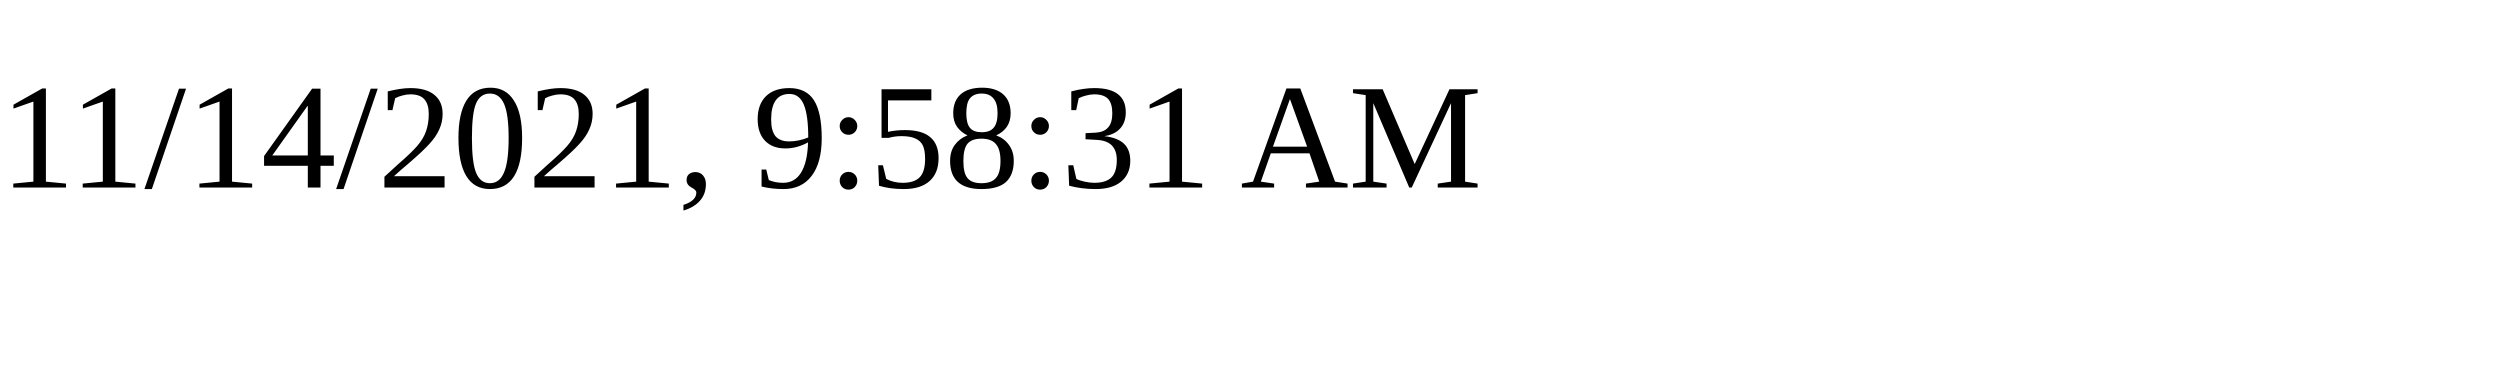
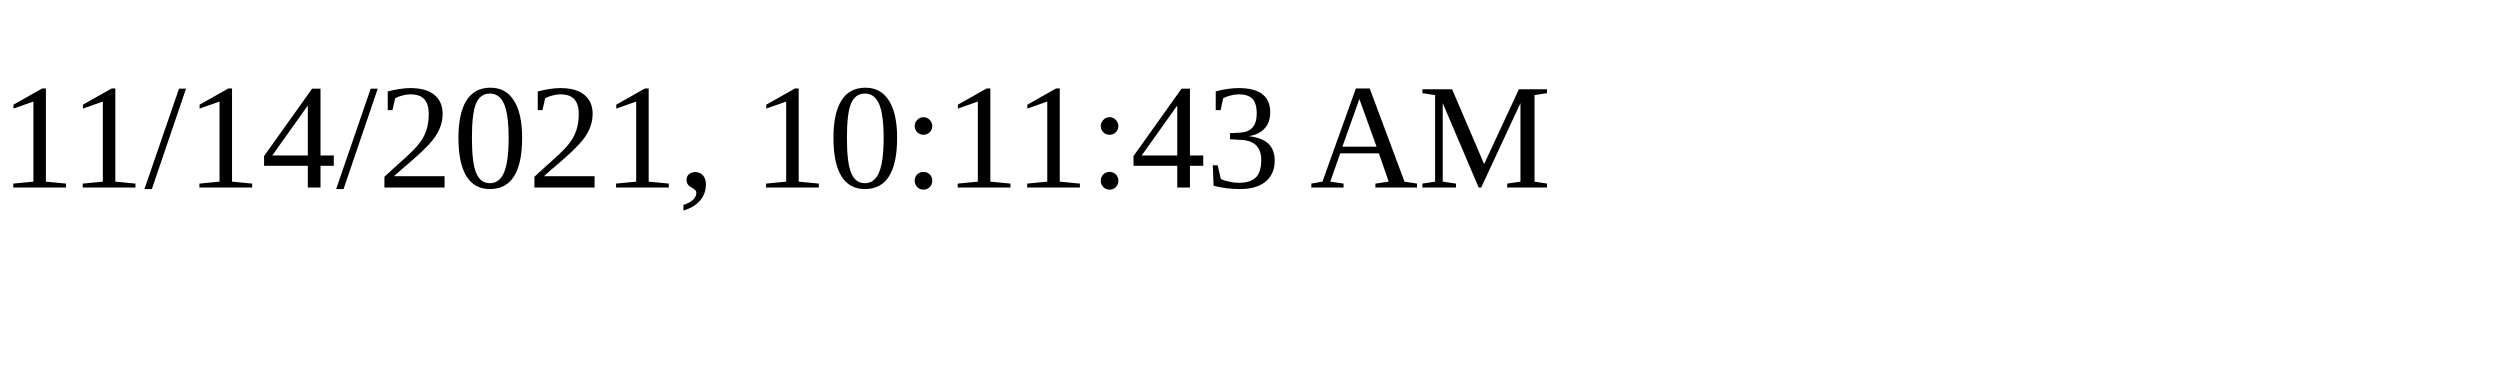
<svg xmlns="http://www.w3.org/2000/svg" height="30" width="200">
-   <text x="0" y="15">11/14/2021, 9:58:31 AM</text>
+   <text x="0" y="15">11/14/2021, 10:11:43 AM</text>
</svg>
